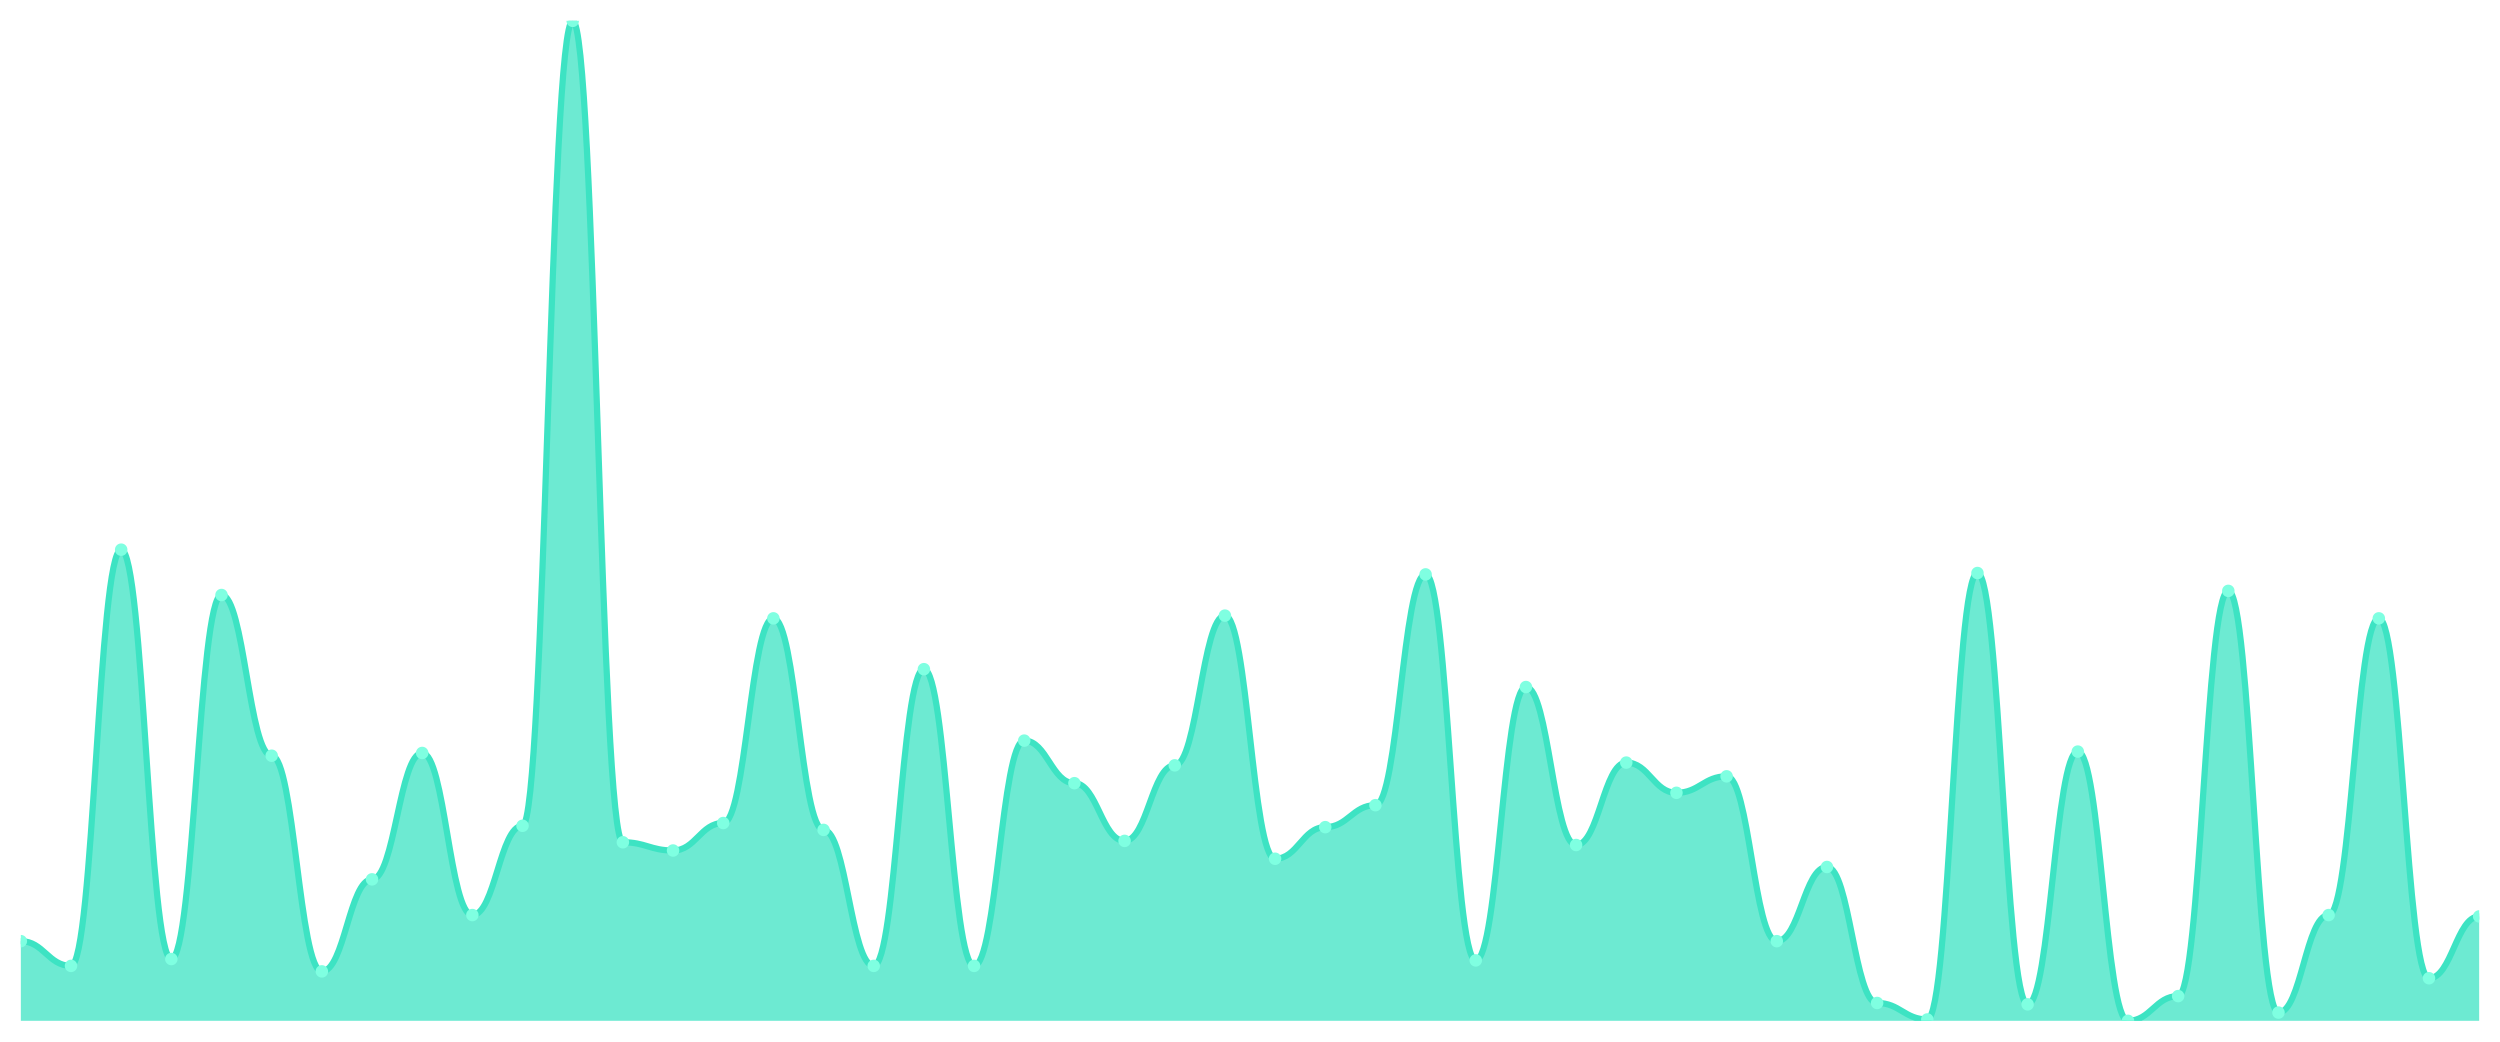
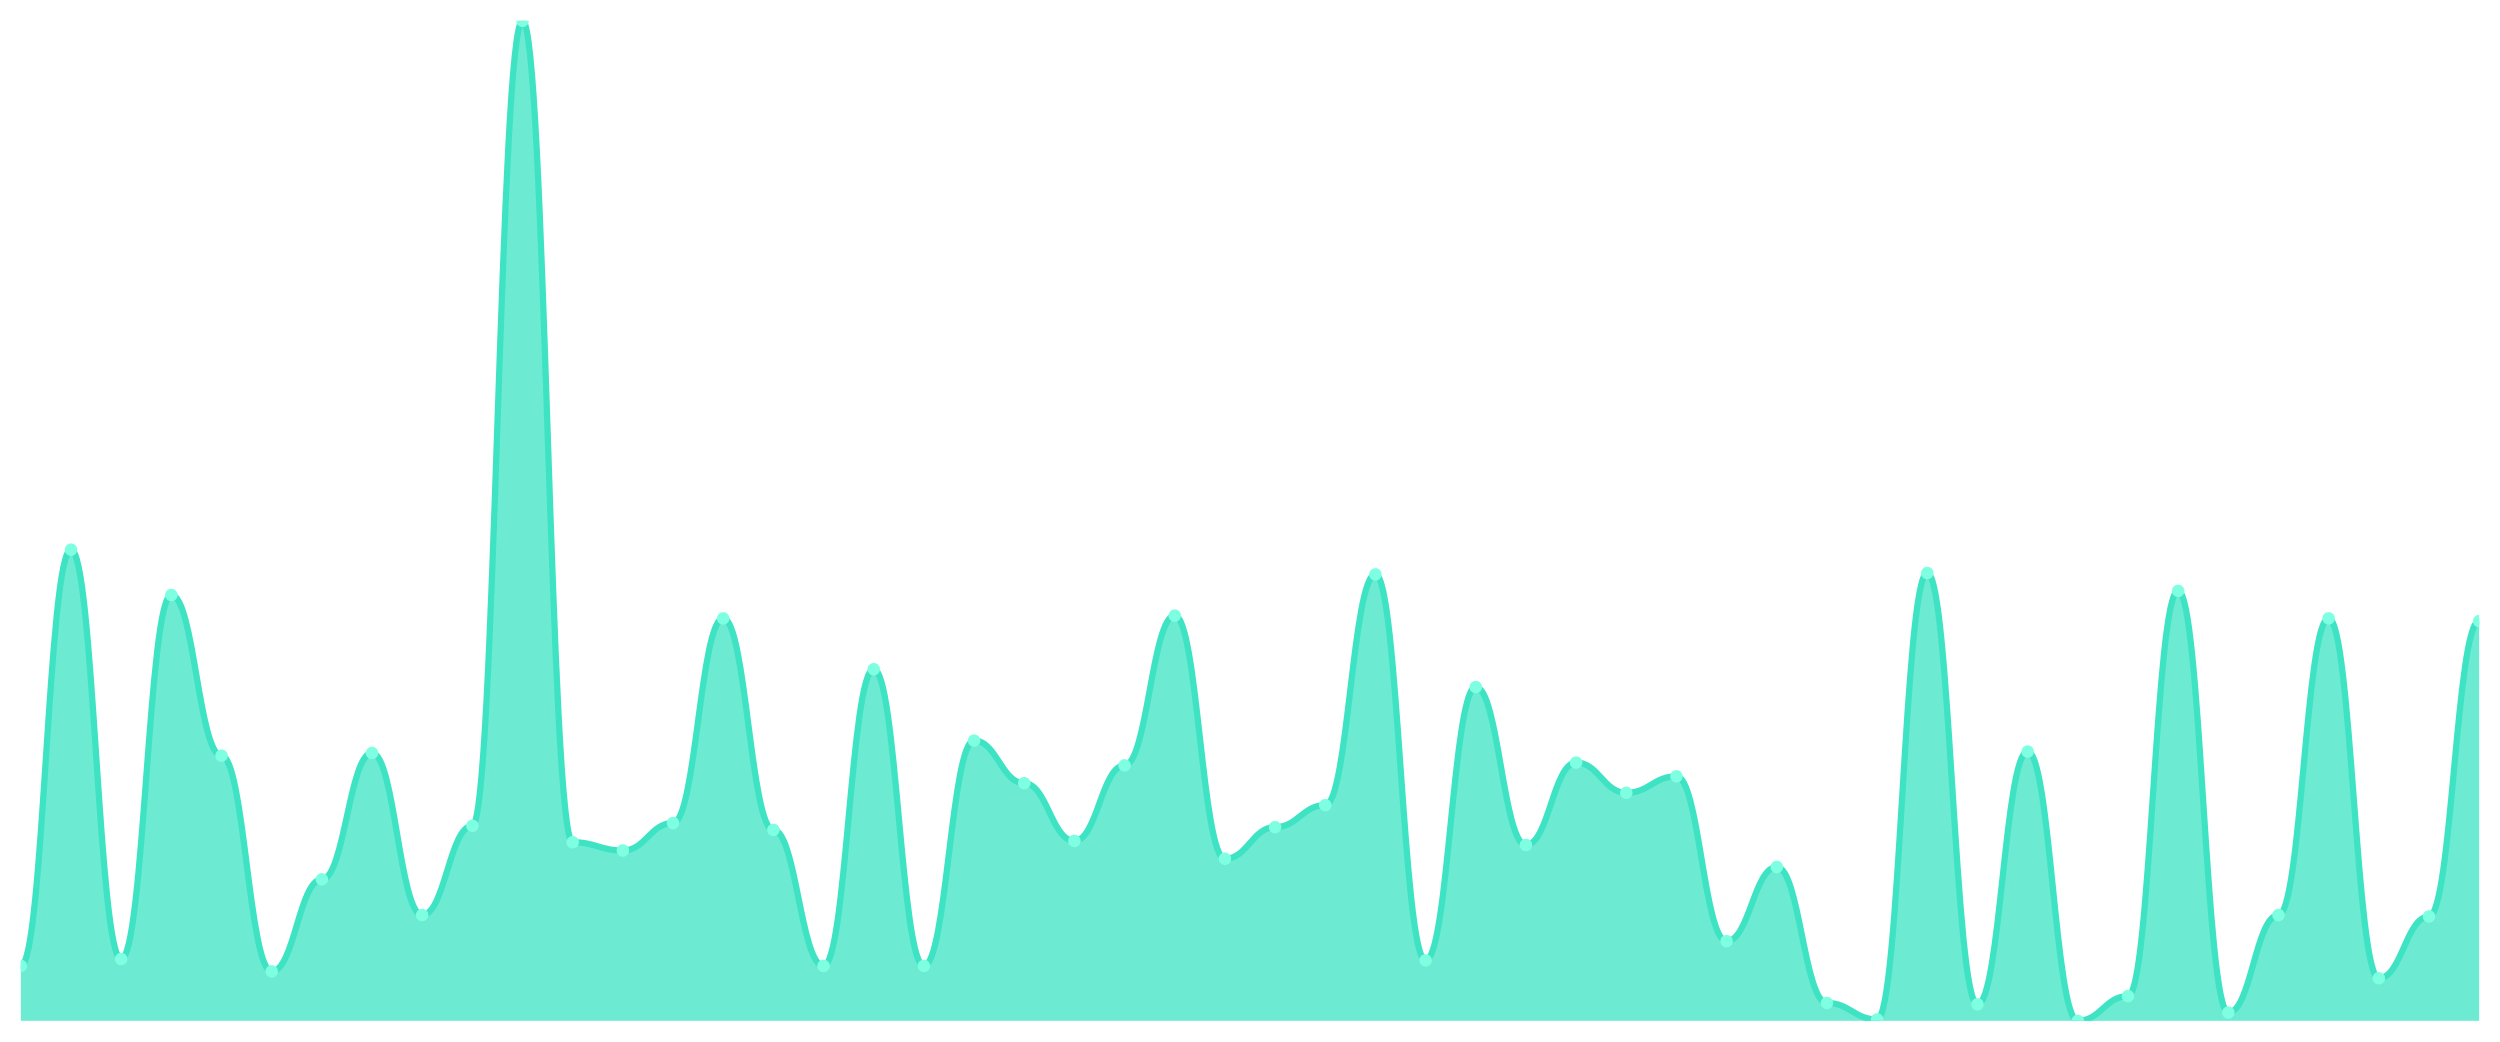
<svg xmlns="http://www.w3.org/2000/svg" viewBox="0 0 1200 500" width="1200" height="500">
  <defs>
    <clipPath id="c">
      <rect x="10" y="10" width="1180" height="480" />
    </clipPath>
  </defs>
  <rect width="1200" height="500" fill="none" />
  <g clip-path="url(#c)">
-     <path d="M 10,490 L 10,451.758 C 20.837,451.758 23.245,463.626 34.082,463.626 C 44.918,463.626 47.327,263.846 58.163,263.846 C 69,263.846 71.408,460.33 82.245,460.33 C 93.082,460.33 95.49,285.604 106.327,285.604 C 117.163,285.604 119.571,362.747 130.408,362.747 C 141.245,362.747 143.653,466.264 154.49,466.264 C 165.327,466.264 167.735,422.088 178.571,422.088 C 189.408,422.088 191.816,361.429 202.653,361.429 C 213.49,361.429 215.898,439.231 226.735,439.231 C 237.571,439.231 239.98,396.374 250.816,396.374 C 261.653,396.374 264.061,10 274.898,10 C 285.735,10 288.143,404.286 298.98,404.286 C 309.816,404.286 312.224,408.242 323.061,408.242 C 333.898,408.242 336.306,395.055 347.143,395.055 C 357.98,395.055 360.388,296.813 371.224,296.813 C 382.061,296.813 384.469,398.352 395.306,398.352 C 406.143,398.352 408.551,463.626 419.388,463.626 C 430.224,463.626 432.633,321.209 443.469,321.209 C 454.306,321.209 456.714,463.626 467.551,463.626 C 478.388,463.626 480.796,355.495 491.633,355.495 C 502.469,355.495 504.878,375.934 515.714,375.934 C 526.551,375.934 528.959,403.626 539.796,403.626 C 550.633,403.626 553.041,367.363 563.878,367.363 C 574.714,367.363 577.122,295.495 587.959,295.495 C 598.796,295.495 601.204,412.198 612.041,412.198 C 622.878,412.198 625.286,397.033 636.122,397.033 C 646.959,397.033 649.367,386.484 660.204,386.484 C 671.041,386.484 673.449,275.714 684.286,275.714 C 695.122,275.714 697.531,460.989 708.367,460.989 C 719.204,460.989 721.612,329.78 732.449,329.78 C 743.286,329.78 745.694,405.604 756.531,405.604 C 767.367,405.604 769.776,366.044 780.612,366.044 C 791.449,366.044 793.857,380.549 804.694,380.549 C 815.531,380.549 817.939,372.637 828.776,372.637 C 839.612,372.637 842.02,451.758 852.857,451.758 C 863.694,451.758 866.102,416.154 876.939,416.154 C 887.776,416.154 890.184,481.429 901.02,481.429 C 911.857,481.429 914.265,489.341 925.102,489.341 C 935.939,489.341 938.347,275.055 949.184,275.055 C 960.02,275.055 962.429,482.088 973.265,482.088 C 984.102,482.088 986.51,360.769 997.347,360.769 C 1008.184,360.769 1010.592,490 1021.429,490 C 1032.265,490 1034.673,478.132 1045.51,478.132 C 1056.347,478.132 1058.755,283.626 1069.592,283.626 C 1080.429,283.626 1082.837,486.044 1093.673,486.044 C 1104.51,486.044 1106.918,439.231 1117.755,439.231 C 1128.592,439.231 1131,296.813 1141.837,296.813 C 1152.673,296.813 1155.082,469.56 1165.918,469.56 C 1176.755,469.56 1179.163,439.89 1190,439.89 L 1190,490 Z" fill="rgba(61,227,195,0.75)" />
-     <path d="M 10,451.758 C 20.837,451.758 23.245,463.626 34.082,463.626 C 44.918,463.626 47.327,263.846 58.163,263.846 C 69,263.846 71.408,460.33 82.245,460.33 C 93.082,460.33 95.49,285.604 106.327,285.604 C 117.163,285.604 119.571,362.747 130.408,362.747 C 141.245,362.747 143.653,466.264 154.49,466.264 C 165.327,466.264 167.735,422.088 178.571,422.088 C 189.408,422.088 191.816,361.429 202.653,361.429 C 213.49,361.429 215.898,439.231 226.735,439.231 C 237.571,439.231 239.98,396.374 250.816,396.374 C 261.653,396.374 264.061,10 274.898,10 C 285.735,10 288.143,404.286 298.98,404.286 C 309.816,404.286 312.224,408.242 323.061,408.242 C 333.898,408.242 336.306,395.055 347.143,395.055 C 357.98,395.055 360.388,296.813 371.224,296.813 C 382.061,296.813 384.469,398.352 395.306,398.352 C 406.143,398.352 408.551,463.626 419.388,463.626 C 430.224,463.626 432.633,321.209 443.469,321.209 C 454.306,321.209 456.714,463.626 467.551,463.626 C 478.388,463.626 480.796,355.495 491.633,355.495 C 502.469,355.495 504.878,375.934 515.714,375.934 C 526.551,375.934 528.959,403.626 539.796,403.626 C 550.633,403.626 553.041,367.363 563.878,367.363 C 574.714,367.363 577.122,295.495 587.959,295.495 C 598.796,295.495 601.204,412.198 612.041,412.198 C 622.878,412.198 625.286,397.033 636.122,397.033 C 646.959,397.033 649.367,386.484 660.204,386.484 C 671.041,386.484 673.449,275.714 684.286,275.714 C 695.122,275.714 697.531,460.989 708.367,460.989 C 719.204,460.989 721.612,329.78 732.449,329.78 C 743.286,329.78 745.694,405.604 756.531,405.604 C 767.367,405.604 769.776,366.044 780.612,366.044 C 791.449,366.044 793.857,380.549 804.694,380.549 C 815.531,380.549 817.939,372.637 828.776,372.637 C 839.612,372.637 842.02,451.758 852.857,451.758 C 863.694,451.758 866.102,416.154 876.939,416.154 C 887.776,416.154 890.184,481.429 901.02,481.429 C 911.857,481.429 914.265,489.341 925.102,489.341 C 935.939,489.341 938.347,275.055 949.184,275.055 C 960.02,275.055 962.429,482.088 973.265,482.088 C 984.102,482.088 986.51,360.769 997.347,360.769 C 1008.184,360.769 1010.592,490 1021.429,490 C 1032.265,490 1034.673,478.132 1045.51,478.132 C 1056.347,478.132 1058.755,283.626 1069.592,283.626 C 1080.429,283.626 1082.837,486.044 1093.673,486.044 C 1104.51,486.044 1106.918,439.231 1117.755,439.231 C 1128.592,439.231 1131,296.813 1141.837,296.813 C 1152.673,296.813 1155.082,469.56 1165.918,469.56 C 1176.755,469.56 1179.163,439.89 1190,439.89" fill="none" stroke="#3de3c3" stroke-width="3" stroke-linecap="round" stroke-linejoin="round" />
-     <circle cx="10" cy="451.758" r="3" fill="#7fffe1" />
-     <circle cx="34.082" cy="463.626" r="3" fill="#7fffe1" />
-     <circle cx="58.163" cy="263.846" r="3" fill="#7fffe1" />
-     <circle cx="82.245" cy="460.33" r="3" fill="#7fffe1" />
-     <circle cx="106.327" cy="285.604" r="3" fill="#7fffe1" />
-     <circle cx="130.408" cy="362.747" r="3" fill="#7fffe1" />
-     <circle cx="154.49" cy="466.264" r="3" fill="#7fffe1" />
-     <circle cx="178.571" cy="422.088" r="3" fill="#7fffe1" />
-     <circle cx="202.653" cy="361.429" r="3" fill="#7fffe1" />
-     <circle cx="226.735" cy="439.231" r="3" fill="#7fffe1" />
-     <circle cx="250.816" cy="396.374" r="3" fill="#7fffe1" />
-     <circle cx="274.898" cy="10" r="3" fill="#7fffe1" />
-     <circle cx="298.98" cy="404.286" r="3" fill="#7fffe1" />
-     <circle cx="323.061" cy="408.242" r="3" fill="#7fffe1" />
-     <circle cx="347.143" cy="395.055" r="3" fill="#7fffe1" />
-     <circle cx="371.224" cy="296.813" r="3" fill="#7fffe1" />
-     <circle cx="395.306" cy="398.352" r="3" fill="#7fffe1" />
-     <circle cx="419.388" cy="463.626" r="3" fill="#7fffe1" />
-     <circle cx="443.469" cy="321.209" r="3" fill="#7fffe1" />
-     <circle cx="467.551" cy="463.626" r="3" fill="#7fffe1" />
-     <circle cx="491.633" cy="355.495" r="3" fill="#7fffe1" />
-     <circle cx="515.714" cy="375.934" r="3" fill="#7fffe1" />
-     <circle cx="539.796" cy="403.626" r="3" fill="#7fffe1" />
-     <circle cx="563.878" cy="367.363" r="3" fill="#7fffe1" />
-     <circle cx="587.959" cy="295.495" r="3" fill="#7fffe1" />
-     <circle cx="612.041" cy="412.198" r="3" fill="#7fffe1" />
-     <circle cx="636.122" cy="397.033" r="3" fill="#7fffe1" />
-     <circle cx="660.204" cy="386.484" r="3" fill="#7fffe1" />
-     <circle cx="684.286" cy="275.714" r="3" fill="#7fffe1" />
-     <circle cx="708.367" cy="460.989" r="3" fill="#7fffe1" />
-     <circle cx="732.449" cy="329.78" r="3" fill="#7fffe1" />
-     <circle cx="756.531" cy="405.604" r="3" fill="#7fffe1" />
-     <circle cx="780.612" cy="366.044" r="3" fill="#7fffe1" />
-     <circle cx="804.694" cy="380.549" r="3" fill="#7fffe1" />
-     <circle cx="828.776" cy="372.637" r="3" fill="#7fffe1" />
-     <circle cx="852.857" cy="451.758" r="3" fill="#7fffe1" />
-     <circle cx="876.939" cy="416.154" r="3" fill="#7fffe1" />
-     <circle cx="901.02" cy="481.429" r="3" fill="#7fffe1" />
-     <circle cx="925.102" cy="489.341" r="3" fill="#7fffe1" />
-     <circle cx="949.184" cy="275.055" r="3" fill="#7fffe1" />
-     <circle cx="973.265" cy="482.088" r="3" fill="#7fffe1" />
-     <circle cx="997.347" cy="360.769" r="3" fill="#7fffe1" />
-     <circle cx="1021.429" cy="490" r="3" fill="#7fffe1" />
-     <circle cx="1045.51" cy="478.132" r="3" fill="#7fffe1" />
-     <circle cx="1069.592" cy="283.626" r="3" fill="#7fffe1" />
-     <circle cx="1093.673" cy="486.044" r="3" fill="#7fffe1" />
-     <circle cx="1117.755" cy="439.231" r="3" fill="#7fffe1" />
-     <circle cx="1141.837" cy="296.813" r="3" fill="#7fffe1" />
-     <circle cx="1165.918" cy="469.56" r="3" fill="#7fffe1" />
-     <circle cx="1190" cy="439.89" r="3" fill="#7fffe1" />
+     <path d="M 10,490 L 10,463.626 C 20.837,463.626 23.245,263.846 34.082,263.846 C 44.918,263.846 47.327,460.33 58.163,460.33 C 69,460.33 71.408,285.604 82.245,285.604 C 93.082,285.604 95.49,362.747 106.327,362.747 C 117.163,362.747 119.571,466.264 130.408,466.264 C 141.245,466.264 143.653,422.088 154.49,422.088 C 165.327,422.088 167.735,361.429 178.571,361.429 C 189.408,361.429 191.816,439.231 202.653,439.231 C 213.49,439.231 215.898,396.374 226.735,396.374 C 237.571,396.374 239.98,10 250.816,10 C 261.653,10 264.061,404.286 274.898,404.286 C 285.735,404.286 288.143,408.242 298.98,408.242 C 309.816,408.242 312.224,395.055 323.061,395.055 C 333.898,395.055 336.306,296.813 347.143,296.813 C 357.98,296.813 360.388,398.352 371.224,398.352 C 382.061,398.352 384.469,463.626 395.306,463.626 C 406.143,463.626 408.551,321.209 419.388,321.209 C 430.224,321.209 432.633,463.626 443.469,463.626 C 454.306,463.626 456.714,355.495 467.551,355.495 C 478.388,355.495 480.796,375.934 491.633,375.934 C 502.469,375.934 504.878,403.626 515.714,403.626 C 526.551,403.626 528.959,367.363 539.796,367.363 C 550.633,367.363 553.041,295.495 563.878,295.495 C 574.714,295.495 577.122,412.198 587.959,412.198 C 598.796,412.198 601.204,397.033 612.041,397.033 C 622.878,397.033 625.286,386.484 636.122,386.484 C 646.959,386.484 649.367,275.714 660.204,275.714 C 671.041,275.714 673.449,460.989 684.286,460.989 C 695.122,460.989 697.531,329.78 708.367,329.78 C 719.204,329.78 721.612,405.604 732.449,405.604 C 743.286,405.604 745.694,366.044 756.531,366.044 C 767.367,366.044 769.776,380.549 780.612,380.549 C 791.449,380.549 793.857,372.637 804.694,372.637 C 815.531,372.637 817.939,451.758 828.776,451.758 C 839.612,451.758 842.02,416.154 852.857,416.154 C 863.694,416.154 866.102,481.429 876.939,481.429 C 887.776,481.429 890.184,489.341 901.02,489.341 C 911.857,489.341 914.265,275.055 925.102,275.055 C 935.939,275.055 938.347,482.088 949.184,482.088 C 960.02,482.088 962.429,360.769 973.265,360.769 C 984.102,360.769 986.51,490 997.347,490 C 1008.184,490 1010.592,478.132 1021.429,478.132 C 1032.265,478.132 1034.673,283.626 1045.51,283.626 C 1056.347,283.626 1058.755,486.044 1069.592,486.044 C 1080.429,486.044 1082.837,439.231 1093.673,439.231 C 1104.51,439.231 1106.918,296.813 1117.755,296.813 C 1128.592,296.813 1131,469.56 1141.837,469.56 C 1152.673,469.56 1155.082,439.89 1165.918,439.89 C 1176.755,439.89 1179.163,298.132 1190,298.132 L 1190,490 Z" fill="rgba(61,227,195,0.75)" />
+     <path d="M 10,463.626 C 20.837,463.626 23.245,263.846 34.082,263.846 C 44.918,263.846 47.327,460.33 58.163,460.33 C 69,460.33 71.408,285.604 82.245,285.604 C 93.082,285.604 95.49,362.747 106.327,362.747 C 117.163,362.747 119.571,466.264 130.408,466.264 C 141.245,466.264 143.653,422.088 154.49,422.088 C 165.327,422.088 167.735,361.429 178.571,361.429 C 189.408,361.429 191.816,439.231 202.653,439.231 C 213.49,439.231 215.898,396.374 226.735,396.374 C 237.571,396.374 239.98,10 250.816,10 C 261.653,10 264.061,404.286 274.898,404.286 C 285.735,404.286 288.143,408.242 298.98,408.242 C 309.816,408.242 312.224,395.055 323.061,395.055 C 333.898,395.055 336.306,296.813 347.143,296.813 C 357.98,296.813 360.388,398.352 371.224,398.352 C 382.061,398.352 384.469,463.626 395.306,463.626 C 406.143,463.626 408.551,321.209 419.388,321.209 C 430.224,321.209 432.633,463.626 443.469,463.626 C 454.306,463.626 456.714,355.495 467.551,355.495 C 478.388,355.495 480.796,375.934 491.633,375.934 C 502.469,375.934 504.878,403.626 515.714,403.626 C 526.551,403.626 528.959,367.363 539.796,367.363 C 550.633,367.363 553.041,295.495 563.878,295.495 C 574.714,295.495 577.122,412.198 587.959,412.198 C 598.796,412.198 601.204,397.033 612.041,397.033 C 622.878,397.033 625.286,386.484 636.122,386.484 C 646.959,386.484 649.367,275.714 660.204,275.714 C 671.041,275.714 673.449,460.989 684.286,460.989 C 695.122,460.989 697.531,329.78 708.367,329.78 C 719.204,329.78 721.612,405.604 732.449,405.604 C 743.286,405.604 745.694,366.044 756.531,366.044 C 767.367,366.044 769.776,380.549 780.612,380.549 C 791.449,380.549 793.857,372.637 804.694,372.637 C 815.531,372.637 817.939,451.758 828.776,451.758 C 839.612,451.758 842.02,416.154 852.857,416.154 C 863.694,416.154 866.102,481.429 876.939,481.429 C 887.776,481.429 890.184,489.341 901.02,489.341 C 911.857,489.341 914.265,275.055 925.102,275.055 C 935.939,275.055 938.347,482.088 949.184,482.088 C 960.02,482.088 962.429,360.769 973.265,360.769 C 984.102,360.769 986.51,490 997.347,490 C 1008.184,490 1010.592,478.132 1021.429,478.132 C 1032.265,478.132 1034.673,283.626 1045.51,283.626 C 1056.347,283.626 1058.755,486.044 1069.592,486.044 C 1080.429,486.044 1082.837,439.231 1093.673,439.231 C 1104.51,439.231 1106.918,296.813 1117.755,296.813 C 1128.592,296.813 1131,469.56 1141.837,469.56 C 1152.673,469.56 1155.082,439.89 1165.918,439.89 C 1176.755,439.89 1179.163,298.132 1190,298.132" fill="none" stroke="#3de3c3" stroke-width="3" stroke-linecap="round" stroke-linejoin="round" />
+     <circle cx="10" cy="463.626" r="3" fill="#7fffe1" />
+     <circle cx="34.082" cy="263.846" r="3" fill="#7fffe1" />
+     <circle cx="58.163" cy="460.33" r="3" fill="#7fffe1" />
+     <circle cx="82.245" cy="285.604" r="3" fill="#7fffe1" />
+     <circle cx="106.327" cy="362.747" r="3" fill="#7fffe1" />
+     <circle cx="130.408" cy="466.264" r="3" fill="#7fffe1" />
+     <circle cx="154.49" cy="422.088" r="3" fill="#7fffe1" />
+     <circle cx="178.571" cy="361.429" r="3" fill="#7fffe1" />
+     <circle cx="202.653" cy="439.231" r="3" fill="#7fffe1" />
+     <circle cx="226.735" cy="396.374" r="3" fill="#7fffe1" />
+     <circle cx="250.816" cy="10" r="3" fill="#7fffe1" />
+     <circle cx="274.898" cy="404.286" r="3" fill="#7fffe1" />
+     <circle cx="298.98" cy="408.242" r="3" fill="#7fffe1" />
+     <circle cx="323.061" cy="395.055" r="3" fill="#7fffe1" />
+     <circle cx="347.143" cy="296.813" r="3" fill="#7fffe1" />
+     <circle cx="371.224" cy="398.352" r="3" fill="#7fffe1" />
+     <circle cx="395.306" cy="463.626" r="3" fill="#7fffe1" />
+     <circle cx="419.388" cy="321.209" r="3" fill="#7fffe1" />
+     <circle cx="443.469" cy="463.626" r="3" fill="#7fffe1" />
+     <circle cx="467.551" cy="355.495" r="3" fill="#7fffe1" />
+     <circle cx="491.633" cy="375.934" r="3" fill="#7fffe1" />
+     <circle cx="515.714" cy="403.626" r="3" fill="#7fffe1" />
+     <circle cx="539.796" cy="367.363" r="3" fill="#7fffe1" />
+     <circle cx="563.878" cy="295.495" r="3" fill="#7fffe1" />
+     <circle cx="587.959" cy="412.198" r="3" fill="#7fffe1" />
+     <circle cx="612.041" cy="397.033" r="3" fill="#7fffe1" />
+     <circle cx="636.122" cy="386.484" r="3" fill="#7fffe1" />
+     <circle cx="660.204" cy="275.714" r="3" fill="#7fffe1" />
+     <circle cx="684.286" cy="460.989" r="3" fill="#7fffe1" />
+     <circle cx="708.367" cy="329.78" r="3" fill="#7fffe1" />
+     <circle cx="732.449" cy="405.604" r="3" fill="#7fffe1" />
+     <circle cx="756.531" cy="366.044" r="3" fill="#7fffe1" />
+     <circle cx="780.612" cy="380.549" r="3" fill="#7fffe1" />
+     <circle cx="804.694" cy="372.637" r="3" fill="#7fffe1" />
+     <circle cx="828.776" cy="451.758" r="3" fill="#7fffe1" />
+     <circle cx="852.857" cy="416.154" r="3" fill="#7fffe1" />
+     <circle cx="876.939" cy="481.429" r="3" fill="#7fffe1" />
+     <circle cx="901.02" cy="489.341" r="3" fill="#7fffe1" />
+     <circle cx="925.102" cy="275.055" r="3" fill="#7fffe1" />
+     <circle cx="949.184" cy="482.088" r="3" fill="#7fffe1" />
+     <circle cx="973.265" cy="360.769" r="3" fill="#7fffe1" />
+     <circle cx="997.347" cy="490" r="3" fill="#7fffe1" />
+     <circle cx="1021.429" cy="478.132" r="3" fill="#7fffe1" />
+     <circle cx="1045.51" cy="283.626" r="3" fill="#7fffe1" />
+     <circle cx="1069.592" cy="486.044" r="3" fill="#7fffe1" />
+     <circle cx="1093.673" cy="439.231" r="3" fill="#7fffe1" />
+     <circle cx="1117.755" cy="296.813" r="3" fill="#7fffe1" />
+     <circle cx="1141.837" cy="469.56" r="3" fill="#7fffe1" />
+     <circle cx="1165.918" cy="439.89" r="3" fill="#7fffe1" />
+     <circle cx="1190" cy="298.132" r="3" fill="#7fffe1" />
  </g>
</svg>
